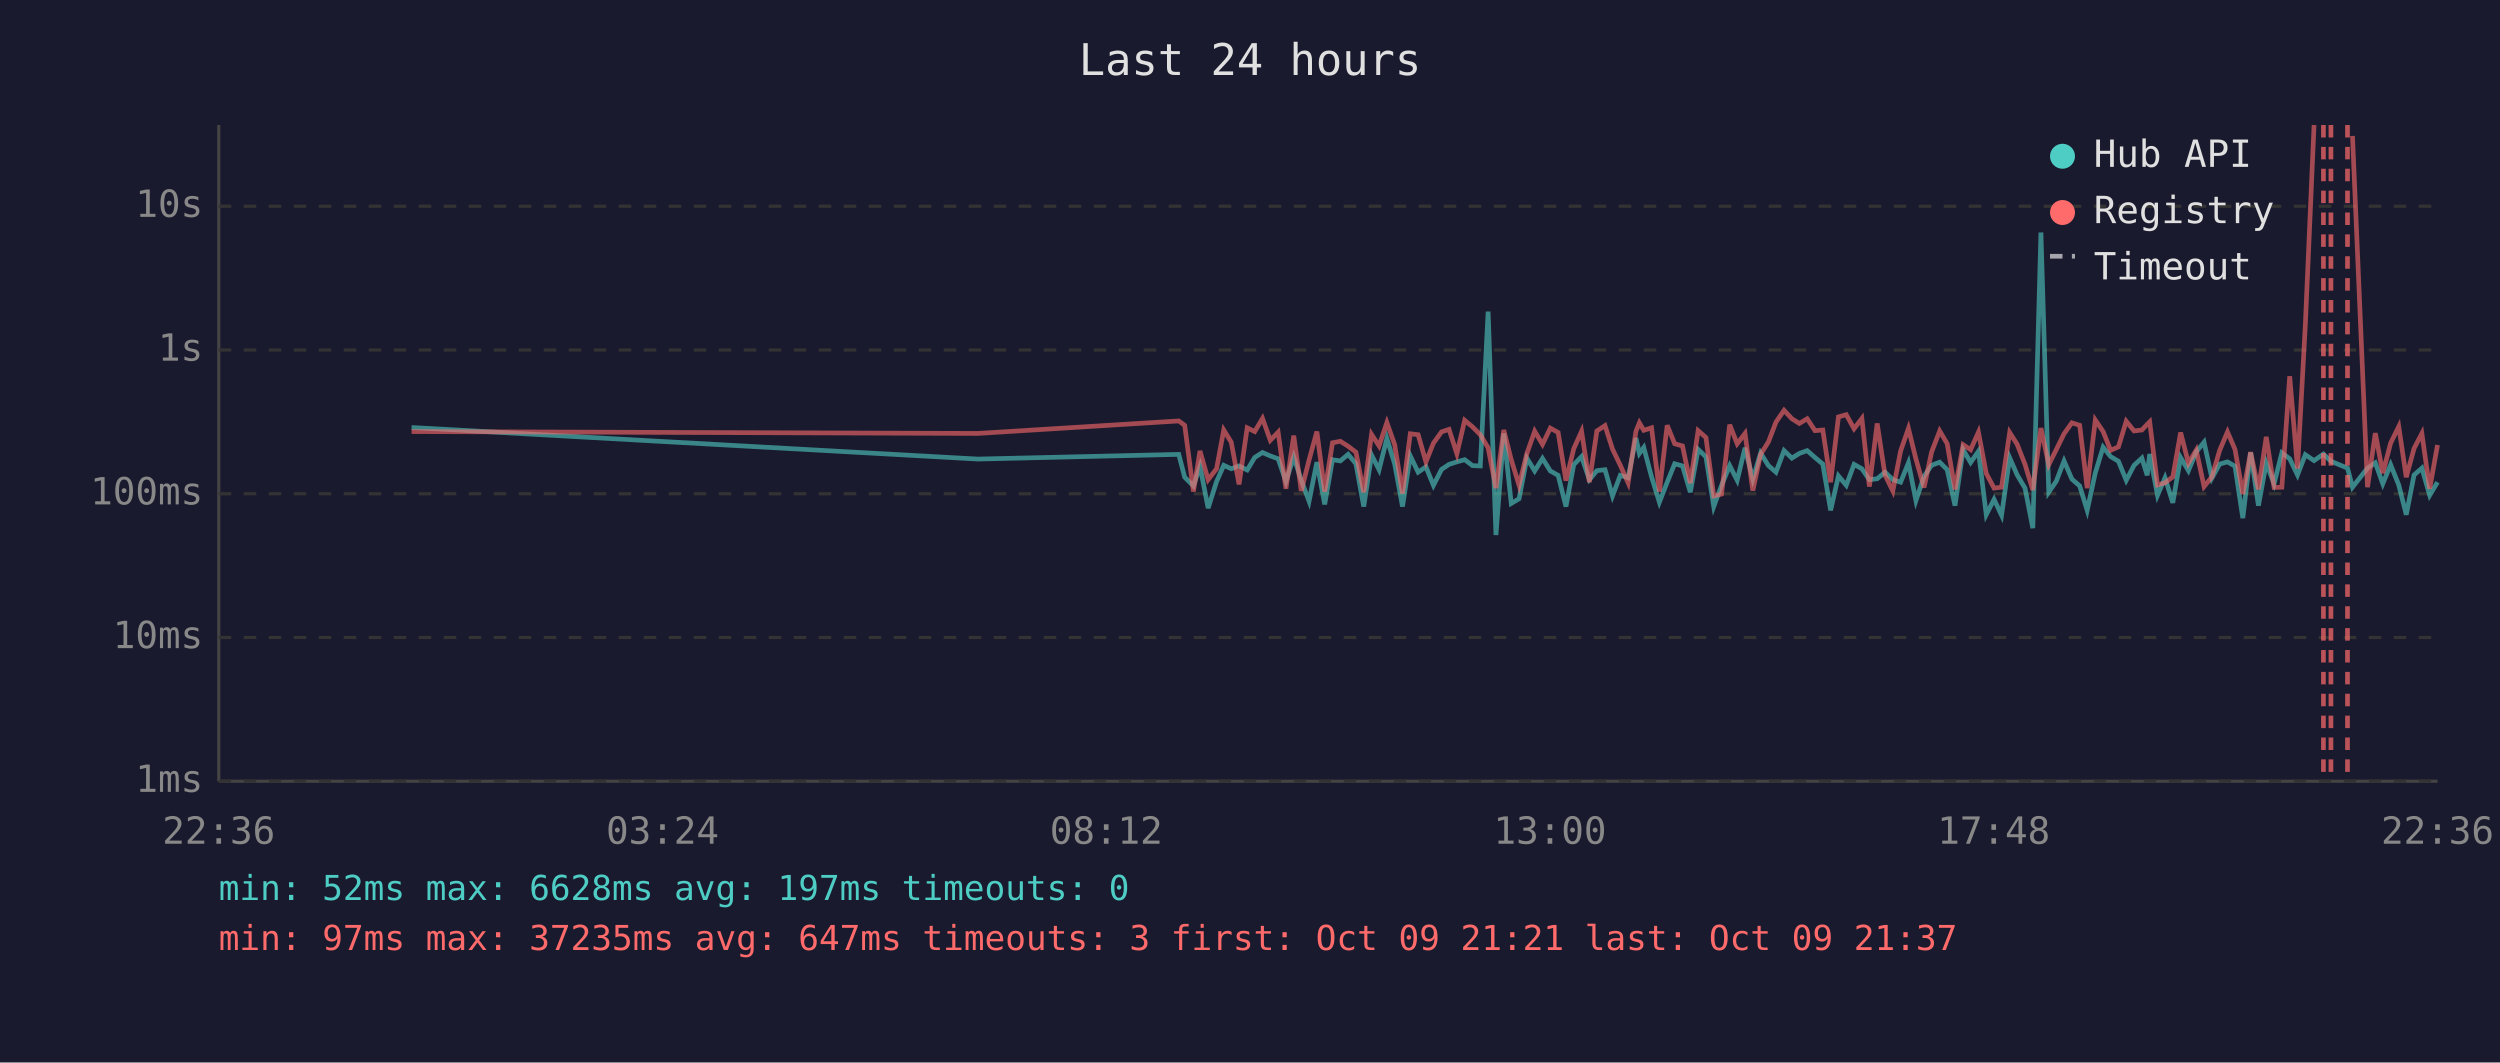
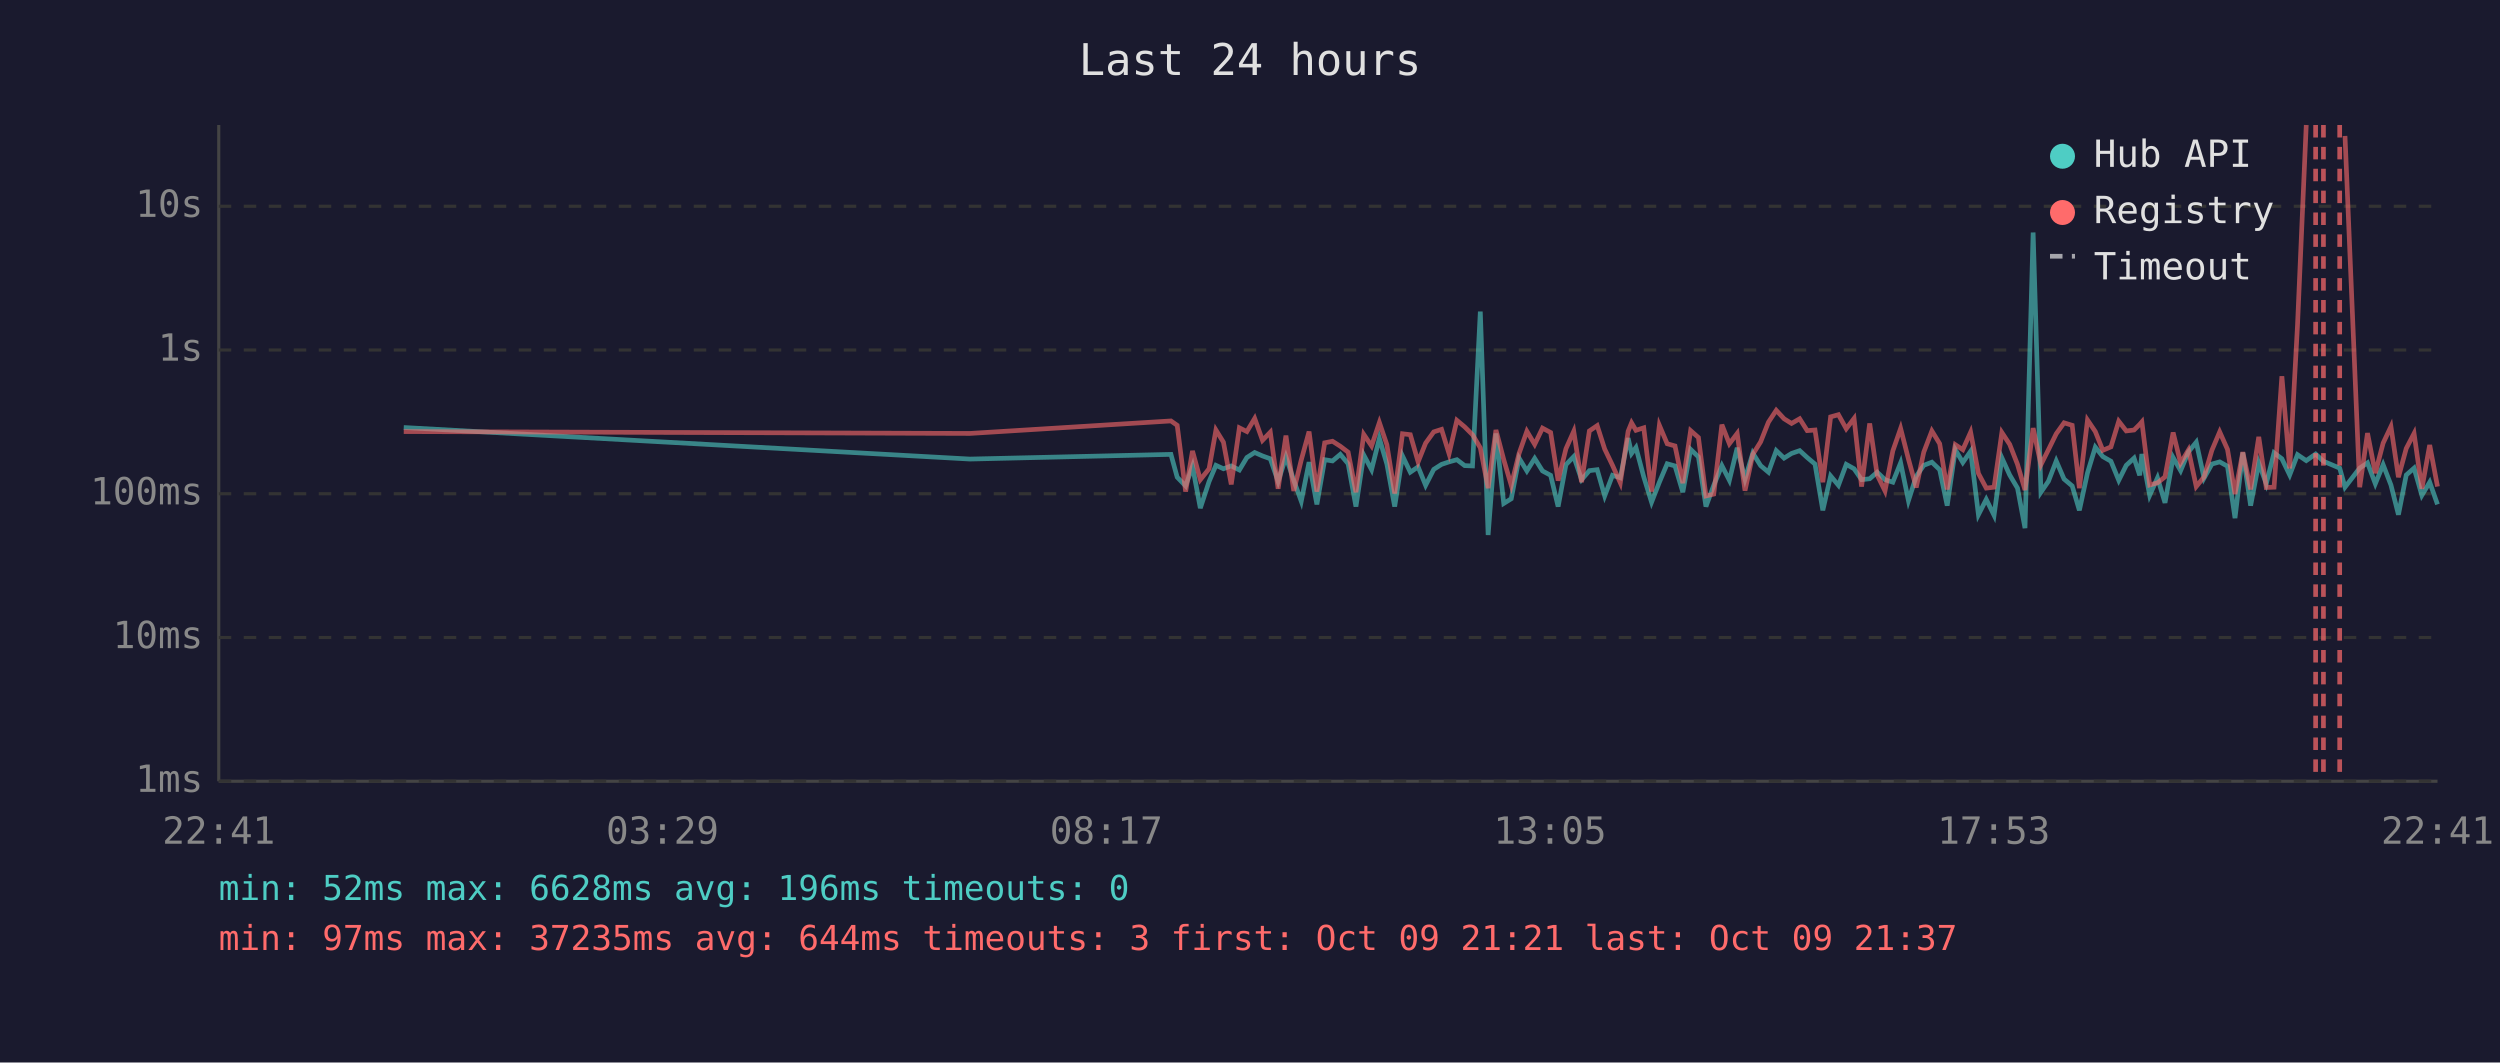
<svg xmlns="http://www.w3.org/2000/svg" viewBox="0 0 800 340" font-family="monospace" font-size="12">
  <rect width="800" height="340" fill="#1a1a2e" />
  <text x="400" y="24" fill="#e0e0e0" font-size="14" text-anchor="middle">Last 24 hours</text>
  <line x1="70" y1="40" x2="70" y2="250" stroke="#444" stroke-width="1" />
  <line x1="70" y1="250" x2="780" y2="250" stroke="#444" stroke-width="1" />
  <line x1="70" y1="250" x2="780" y2="250" stroke="#333" stroke-width="1" stroke-dasharray="4" />
  <text x="65" y="250" fill="#888" text-anchor="end" dominant-baseline="middle">1ms</text>
  <line x1="70" y1="204" x2="780" y2="204" stroke="#333" stroke-width="1" stroke-dasharray="4" />
  <text x="65" y="204" fill="#888" text-anchor="end" dominant-baseline="middle">10ms</text>
  <line x1="70" y1="158" x2="780" y2="158" stroke="#333" stroke-width="1" stroke-dasharray="4" />
  <text x="65" y="158" fill="#888" text-anchor="end" dominant-baseline="middle">100ms</text>
  <line x1="70" y1="112" x2="780" y2="112" stroke="#333" stroke-width="1" stroke-dasharray="4" />
  <text x="65" y="112" fill="#888" text-anchor="end" dominant-baseline="middle">1s</text>
  <line x1="70" y1="66" x2="780" y2="66" stroke="#333" stroke-width="1" stroke-dasharray="4" />
  <text x="65" y="66" fill="#888" text-anchor="end" dominant-baseline="middle">10s</text>
-   <text x="70" y="270" fill="#888" text-anchor="middle">22:36</text>
-   <text x="212" y="270" fill="#888" text-anchor="middle">03:24</text>
-   <text x="354" y="270" fill="#888" text-anchor="middle">08:12</text>
-   <text x="496" y="270" fill="#888" text-anchor="middle">13:00</text>
-   <text x="638" y="270" fill="#888" text-anchor="middle">17:48</text>
-   <text x="780" y="270" fill="#888" text-anchor="middle">22:36</text>
-   <polyline points="131.7,136.8 312.9,146.9 377.2,145.4 379.1,152.7 381.9,155.5 384.0,149.2 386.6,162.6 389.3,154.1 391.6,148.9 394.0,150.0 396.5,149.1 399.1,150.4 401.5,146.4 404.0,144.8 406.5,145.9 409.0,146.8 411.5,154.1 414.0,146.2 416.4,153.7 418.9,160.4 421.4,147.9 423.9,161.4 426.4,147.1 428.9,147.5 431.4,145.4 433.9,148.4 436.4,162.1 438.9,145.6 441.3,150.3 443.8,140.3 446.3,148.5 448.8,162.1 451.3,145.9 453.8,151.1 456.3,149.4 458.7,155.3 461.3,150.2 463.7,148.6 466.2,147.8 468.7,147.1 471.2,149.0 473.7,149.1 476.2,99.7 478.7,171.2 481.2,138.7 483.6,161.1 486.1,159.6 488.6,146.6 491.1,150.7 493.6,146.7 496.1,150.7 498.6,152.1 501.1,162.1 503.6,148.7 506.1,146.1 508.6,153.5 511.0,150.6 513.6,150.3 516.0,158.7 518.5,152.1 521.0,152.9 523.5,140.2 524.6,145.1 526.0,143.2 528.5,152.6 531.0,160.7 533.5,154.3 535.9,148.4 538.4,149.1 540.9,157.5 543.4,143.8 545.9,146.2 548.4,162.1 550.9,155.3 553.5,149.0 555.9,153.7 558.4,143.3 560.9,153.3 563.4,145.0 565.9,149.0 568.3,151.1 570.9,144.2 573.4,146.6 575.8,145.1 578.3,144.2 580.8,146.4 583.3,148.5 585.8,163.3 588.3,152.3 590.8,155.3 593.3,148.6 595.8,150.0 598.2,153.5 600.7,153.2 603.2,151.1 605.7,153.5 608.2,154.3 610.7,148.1 613.1,160.2 615.7,152.4 618.1,148.9 620.7,147.9 623.1,150.3 625.6,161.8 628.2,143.9 630.6,148.0 633.1,144.4 635.6,164.7 638.1,159.8 640.5,164.9 643.1,146.5 645.5,152.0 648.0,156.2 650.5,169.0 653.1,74.4 655.6,157.5 658.0,154.0 660.5,147.5 663.0,153.3 665.5,155.5 667.9,163.3 670.5,151.3 673.0,143.1 675.4,146.1 677.9,147.6 680.4,153.7 682.9,148.9 685.4,146.6 687.1,152.1 687.9,145.3 690.4,158.5 692.8,152.9 695.3,160.9 697.8,146.4 700.3,150.6 702.8,144.6 705.3,141.5 707.8,153.0 710.3,148.5 712.8,147.8 715.2,149.2 717.7,165.8 720.2,144.8 722.7,161.8 725.2,148.2 727.7,154.8 730.2,144.9 732.7,146.8 735.2,152.0 737.7,145.5 740.5,147.4 743.5,145.3 745.9,147.6 751.2,149.8 752.8,155.9 757.6,149.8 760.1,148.1 762.5,154.8 765.0,148.7 767.6,155.2 770.0,164.7 772.5,152.0 775.0,149.8 777.5,158.5 780.0,154.3" fill="none" stroke="#4ecdc4" stroke-width="1.5" opacity="0.6" />
-   <polyline points="131.7,138.1 312.9,138.7 377.2,134.7 379.1,136.1 381.9,157.3 384.0,144.3 386.6,153.5 389.3,150.0 391.6,137.6 394.0,141.5 396.5,155.0 399.1,136.9 401.5,138.1 404.0,133.9 406.5,140.9 409.0,138.3 411.5,156.4 414.0,139.4 416.4,157.1 418.9,147.2 421.4,138.1 423.9,157.3 426.4,141.7 428.9,141.2 431.4,142.8 433.9,144.7 436.4,157.5 438.9,139.0 441.3,142.7 443.8,135.2 446.3,142.3 448.8,157.9 451.3,138.8 453.8,139.1 456.3,147.8 458.7,141.8 461.3,138.2 463.7,137.4 466.2,145.2 468.7,134.5 471.2,136.6 473.7,139.1 476.2,143.3 478.7,156.2 481.2,137.6 483.6,147.1 486.1,155.3 488.6,145.1 491.1,138.0 493.6,142.2 496.1,137.0 498.6,138.4 501.1,153.8 503.6,143.6 506.1,138.0 508.6,154.3 511.0,137.9 513.6,136.2 516.0,143.7 518.5,148.9 521.0,154.5 523.5,138.0 524.6,135.3 526.0,137.7 528.5,136.9 531.0,157.3 533.5,136.1 535.9,142.0 538.4,142.7 540.9,154.6 543.4,137.8 545.9,140.0 548.4,158.7 550.9,158.1 553.5,135.9 555.9,142.0 558.4,138.7 560.9,157.0 563.4,145.4 565.9,141.4 568.3,135.1 570.9,131.3 573.4,134.0 575.8,135.5 578.3,134.0 580.8,137.8 583.3,137.6 585.8,154.3 588.3,133.4 590.8,132.7 593.3,137.2 595.8,133.9 598.2,155.7 600.7,135.5 603.2,152.0 605.7,157.1 608.2,144.3 610.7,137.1 613.1,146.9 615.7,156.0 618.1,144.7 620.7,137.9 623.1,142.0 625.6,156.6 628.2,142.3 630.6,143.9 633.1,138.3 635.6,151.5 638.1,156.2 640.5,155.9 643.1,138.4 645.5,142.2 648.0,148.6 650.5,156.8 653.1,137.0 655.6,148.7 658.0,143.9 660.5,138.8 663.0,135.3 665.5,136.1 667.9,156.2 670.5,134.4 673.0,138.1 675.4,144.1 677.9,143.0 680.4,134.8 682.9,137.9 685.4,137.6 687.1,135.8 687.9,135.0 690.4,155.2 692.8,154.5 695.3,152.6 697.8,138.4 700.3,148.2 702.8,144.0 705.3,155.7 707.8,152.6 710.3,144.1 712.8,138.2 715.2,143.8 717.7,158.1 720.2,144.7 722.7,156.6 725.2,139.8 727.7,156.0 730.2,155.9 732.7,120.4 735.2,149.9 737.7,104.1 740.5,40.0" fill="none" stroke="#ff6b6b" stroke-width="1.5" opacity="0.6" />
-   <polyline points="752.8,43.5 757.6,155.9 760.1,138.6 762.5,151.4 765.0,141.8 767.6,136.5 770.0,152.7 772.5,143.5 775.0,138.7 777.5,156.4 780.0,142.4" fill="none" stroke="#ff6b6b" stroke-width="1.5" opacity="0.6" />
+   <text x="70" y="270" fill="#888" text-anchor="middle">22:41</text>
+   <text x="212" y="270" fill="#888" text-anchor="middle">03:29</text>
+   <text x="354" y="270" fill="#888" text-anchor="middle">08:17</text>
+   <text x="496" y="270" fill="#888" text-anchor="middle">13:05</text>
+   <text x="638" y="270" fill="#888" text-anchor="middle">17:53</text>
+   <text x="780" y="270" fill="#888" text-anchor="middle">22:41</text>
+   <polyline points="129.2,136.8 310.4,146.9 374.7,145.4 376.7,152.7 379.4,155.5 381.6,149.2 384.1,162.6 386.9,154.1 389.1,148.9 391.5,150.0 394.0,149.1 396.6,150.4 399.0,146.4 401.5,144.8 404.0,145.9 406.5,146.8 409.0,154.1 411.5,146.2 414.0,153.7 416.4,160.4 418.9,147.9 421.4,161.4 423.9,147.1 426.4,147.5 428.9,145.4 431.4,148.4 433.9,162.1 436.4,145.6 438.9,150.3 441.4,140.3 443.8,148.5 446.3,162.1 448.8,145.9 451.3,151.1 453.8,149.4 456.2,155.3 458.8,150.2 461.3,148.6 463.7,147.8 466.2,147.1 468.7,149.0 471.2,149.1 473.7,99.7 476.2,171.2 478.7,138.7 481.2,161.1 483.6,159.6 486.1,146.6 488.6,150.7 491.1,146.7 493.6,150.7 496.2,152.1 498.6,162.1 501.1,148.7 503.6,146.1 506.1,153.5 508.6,150.6 511.1,150.3 513.5,158.7 516.0,152.1 518.5,152.9 521.0,140.2 522.1,145.1 523.5,143.2 526.0,152.6 528.5,160.7 531.0,154.3 533.5,148.4 536.0,149.1 538.5,157.5 541.0,143.8 543.5,146.2 545.9,162.1 548.4,155.3 551.0,149.0 553.4,153.7 555.9,143.3 558.4,153.3 560.9,145.0 563.4,149.0 565.9,151.1 568.4,144.2 570.9,146.6 573.3,145.1 575.9,144.2 578.3,146.4 580.8,148.5 583.3,163.3 585.8,152.3 588.3,155.3 590.8,148.6 593.3,150.0 595.7,153.5 598.3,153.2 600.7,151.1 603.2,153.5 605.7,154.3 608.2,148.1 610.7,160.2 613.2,152.4 615.6,148.9 618.2,147.9 620.7,150.3 623.1,161.8 625.7,143.9 628.1,148.0 630.6,144.4 633.1,164.7 635.6,159.8 638.1,164.9 640.6,146.5 643.1,152.0 645.6,156.2 648.0,169.0 650.6,74.4 653.1,157.5 655.5,154.0 658.0,147.5 660.5,153.3 663.1,155.5 665.4,163.3 668.0,151.3 670.5,143.1 672.9,146.1 675.5,147.6 678.0,153.7 680.4,148.9 682.9,146.6 684.7,152.1 685.4,145.3 687.9,158.5 690.4,152.9 692.8,160.9 695.4,146.4 697.8,150.6 700.3,144.6 702.8,141.5 705.3,153.0 707.8,148.5 710.3,147.8 712.8,149.2 715.2,165.8 717.7,144.8 720.2,161.8 722.8,148.2 725.2,154.8 727.7,144.9 730.2,146.8 732.7,152.0 735.2,145.5 738.0,147.4 741.0,145.3 743.5,147.6 748.7,149.8 750.4,155.9 755.1,149.8 757.6,148.1 760.1,154.8 762.6,148.7 765.1,155.2 767.5,164.7 770.0,152.0 772.5,149.8 775.0,158.5 777.5,154.3 780.0,161.4" fill="none" stroke="#4ecdc4" stroke-width="1.5" opacity="0.6" />
+   <polyline points="129.2,138.1 310.4,138.7 374.7,134.7 376.7,136.1 379.4,157.3 381.6,144.3 384.1,153.5 386.9,150.0 389.1,137.6 391.5,141.5 394.0,155.0 396.6,136.9 399.0,138.1 401.5,133.9 404.0,140.9 406.5,138.3 409.0,156.4 411.5,139.4 414.0,157.1 416.4,147.2 418.9,138.1 421.4,157.3 423.9,141.7 426.4,141.2 428.9,142.8 431.4,144.7 433.9,157.5 436.4,139.0 438.9,142.7 441.4,135.2 443.8,142.3 446.3,157.9 448.8,138.8 451.3,139.1 453.8,147.8 456.2,141.8 458.8,138.2 461.3,137.4 463.7,145.2 466.2,134.5 468.7,136.6 471.2,139.1 473.7,143.3 476.2,156.2 478.7,137.6 481.2,147.1 483.6,155.3 486.1,145.1 488.6,138.0 491.1,142.2 493.6,137.0 496.2,138.4 498.6,153.8 501.1,143.6 503.6,138.0 506.1,154.3 508.6,137.9 511.1,136.2 513.5,143.7 516.0,148.9 518.5,154.5 521.0,138.0 522.1,135.3 523.5,137.7 526.0,136.9 528.5,157.3 531.0,136.1 533.5,142.0 536.0,142.7 538.5,154.6 541.0,137.8 543.5,140.0 545.9,158.7 548.4,158.1 551.0,135.9 553.4,142.0 555.9,138.7 558.4,157.0 560.9,145.4 563.4,141.4 565.9,135.1 568.4,131.3 570.9,134.0 573.3,135.5 575.9,134.0 578.3,137.8 580.8,137.6 583.3,154.3 585.8,133.4 588.3,132.7 590.8,137.2 593.3,133.9 595.7,155.7 598.3,135.5 600.7,152.0 603.2,157.1 605.7,144.3 608.2,137.1 610.7,146.9 613.2,156.0 615.6,144.7 618.2,137.9 620.7,142.0 623.1,156.6 625.7,142.3 628.1,143.9 630.6,138.3 633.1,151.5 635.6,156.2 638.1,155.9 640.6,138.4 643.1,142.2 645.6,148.6 648.0,156.8 650.6,137.0 653.1,148.7 655.5,143.9 658.0,138.8 660.5,135.3 663.1,136.1 665.4,156.2 668.0,134.4 670.5,138.1 672.9,144.1 675.5,143.0 678.0,134.8 680.4,137.9 682.9,137.6 684.7,135.8 685.4,135.0 687.9,155.2 690.4,154.5 692.8,152.6 695.4,138.4 697.8,148.2 700.3,144.0 702.8,155.7 705.3,152.6 707.8,144.1 710.3,138.2 712.8,143.8 715.2,158.1 717.7,144.7 720.2,156.6 722.8,139.8 725.2,156.0 727.7,155.9 730.2,120.4 732.7,149.9 735.2,104.1 738.0,40.0" fill="none" stroke="#ff6b6b" stroke-width="1.5" opacity="0.6" />
+   <polyline points="750.4,43.5 755.1,155.9 757.6,138.6 760.1,151.4 762.6,141.8 765.1,136.5 767.5,152.7 770.0,143.5 772.5,138.7 775.0,156.4 777.5,142.4 780.0,155.7" fill="none" stroke="#ff6b6b" stroke-width="1.5" opacity="0.6" />
+   <line x1="741.0" y1="40" x2="741.0" y2="250" stroke="#ff6b6b" stroke-width="1.5" stroke-dasharray="4,3" opacity="0.7" />
  <line x1="743.5" y1="40" x2="743.5" y2="250" stroke="#ff6b6b" stroke-width="1.5" stroke-dasharray="4,3" opacity="0.7" />
-   <line x1="745.9" y1="40" x2="745.9" y2="250" stroke="#ff6b6b" stroke-width="1.5" stroke-dasharray="4,3" opacity="0.7" />
-   <line x1="751.2" y1="40" x2="751.2" y2="250" stroke="#ff6b6b" stroke-width="1.5" stroke-dasharray="4,3" opacity="0.7" />
+   <line x1="748.7" y1="40" x2="748.7" y2="250" stroke="#ff6b6b" stroke-width="1.5" stroke-dasharray="4,3" opacity="0.7" />
  <circle cx="660" cy="50" r="4" fill="#4ecdc4" />
  <text x="670" y="50" fill="#e0e0e0" dominant-baseline="middle">Hub API</text>
  <circle cx="660" cy="68" r="4" fill="#ff6b6b" />
  <text x="670" y="68" fill="#e0e0e0" dominant-baseline="middle">Registry</text>
  <line x1="656" y1="82" x2="664" y2="82" stroke="#e0e0e0" stroke-width="1.5" stroke-dasharray="4,3" opacity="0.7" />
  <text x="670" y="86" fill="#e0e0e0" dominant-baseline="middle">Timeout</text>
-   <text x="70" y="288" fill="#4ecdc4" font-size="11">min: 52ms  max: 6628ms  avg: 197ms  timeouts: 0</text>
-   <text x="70" y="304" fill="#ff6b6b" font-size="11">min: 97ms  max: 37235ms  avg: 647ms  timeouts: 3  first: Oct 09 21:21  last: Oct 09 21:37</text>
+   <text x="70" y="288" fill="#4ecdc4" font-size="11">min: 52ms  max: 6628ms  avg: 196ms  timeouts: 0</text>
+   <text x="70" y="304" fill="#ff6b6b" font-size="11">min: 97ms  max: 37235ms  avg: 644ms  timeouts: 3  first: Oct 09 21:21  last: Oct 09 21:37</text>
</svg>
